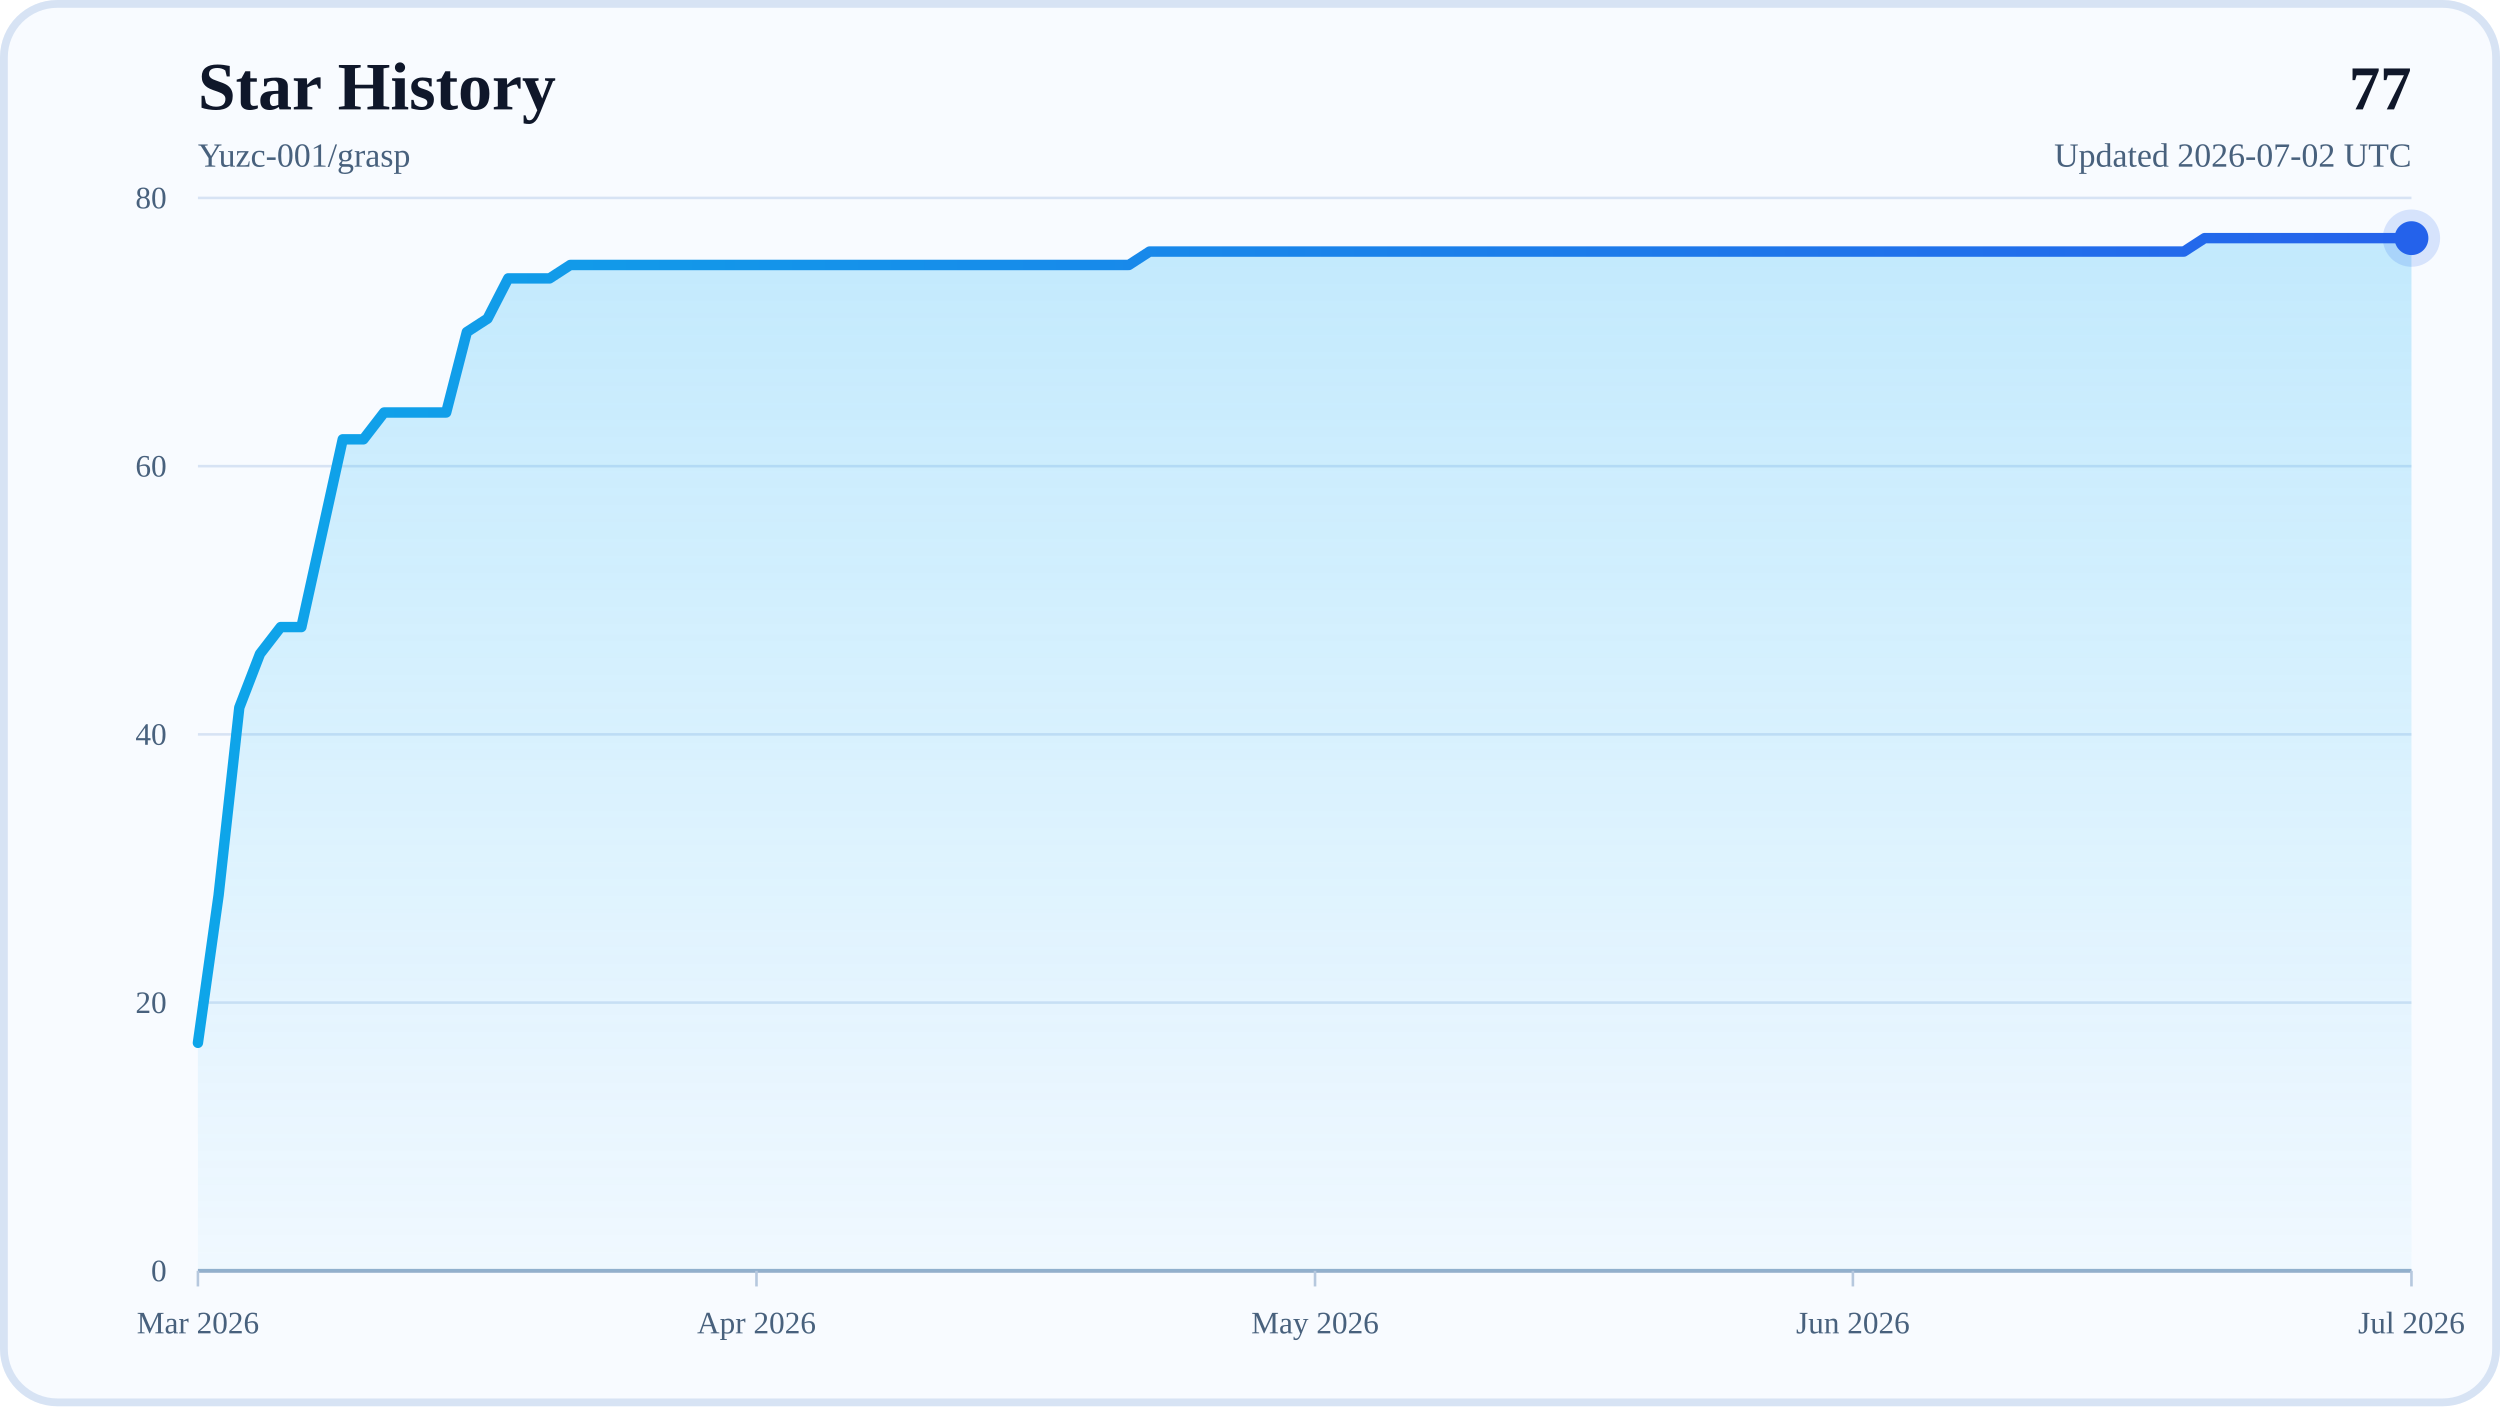
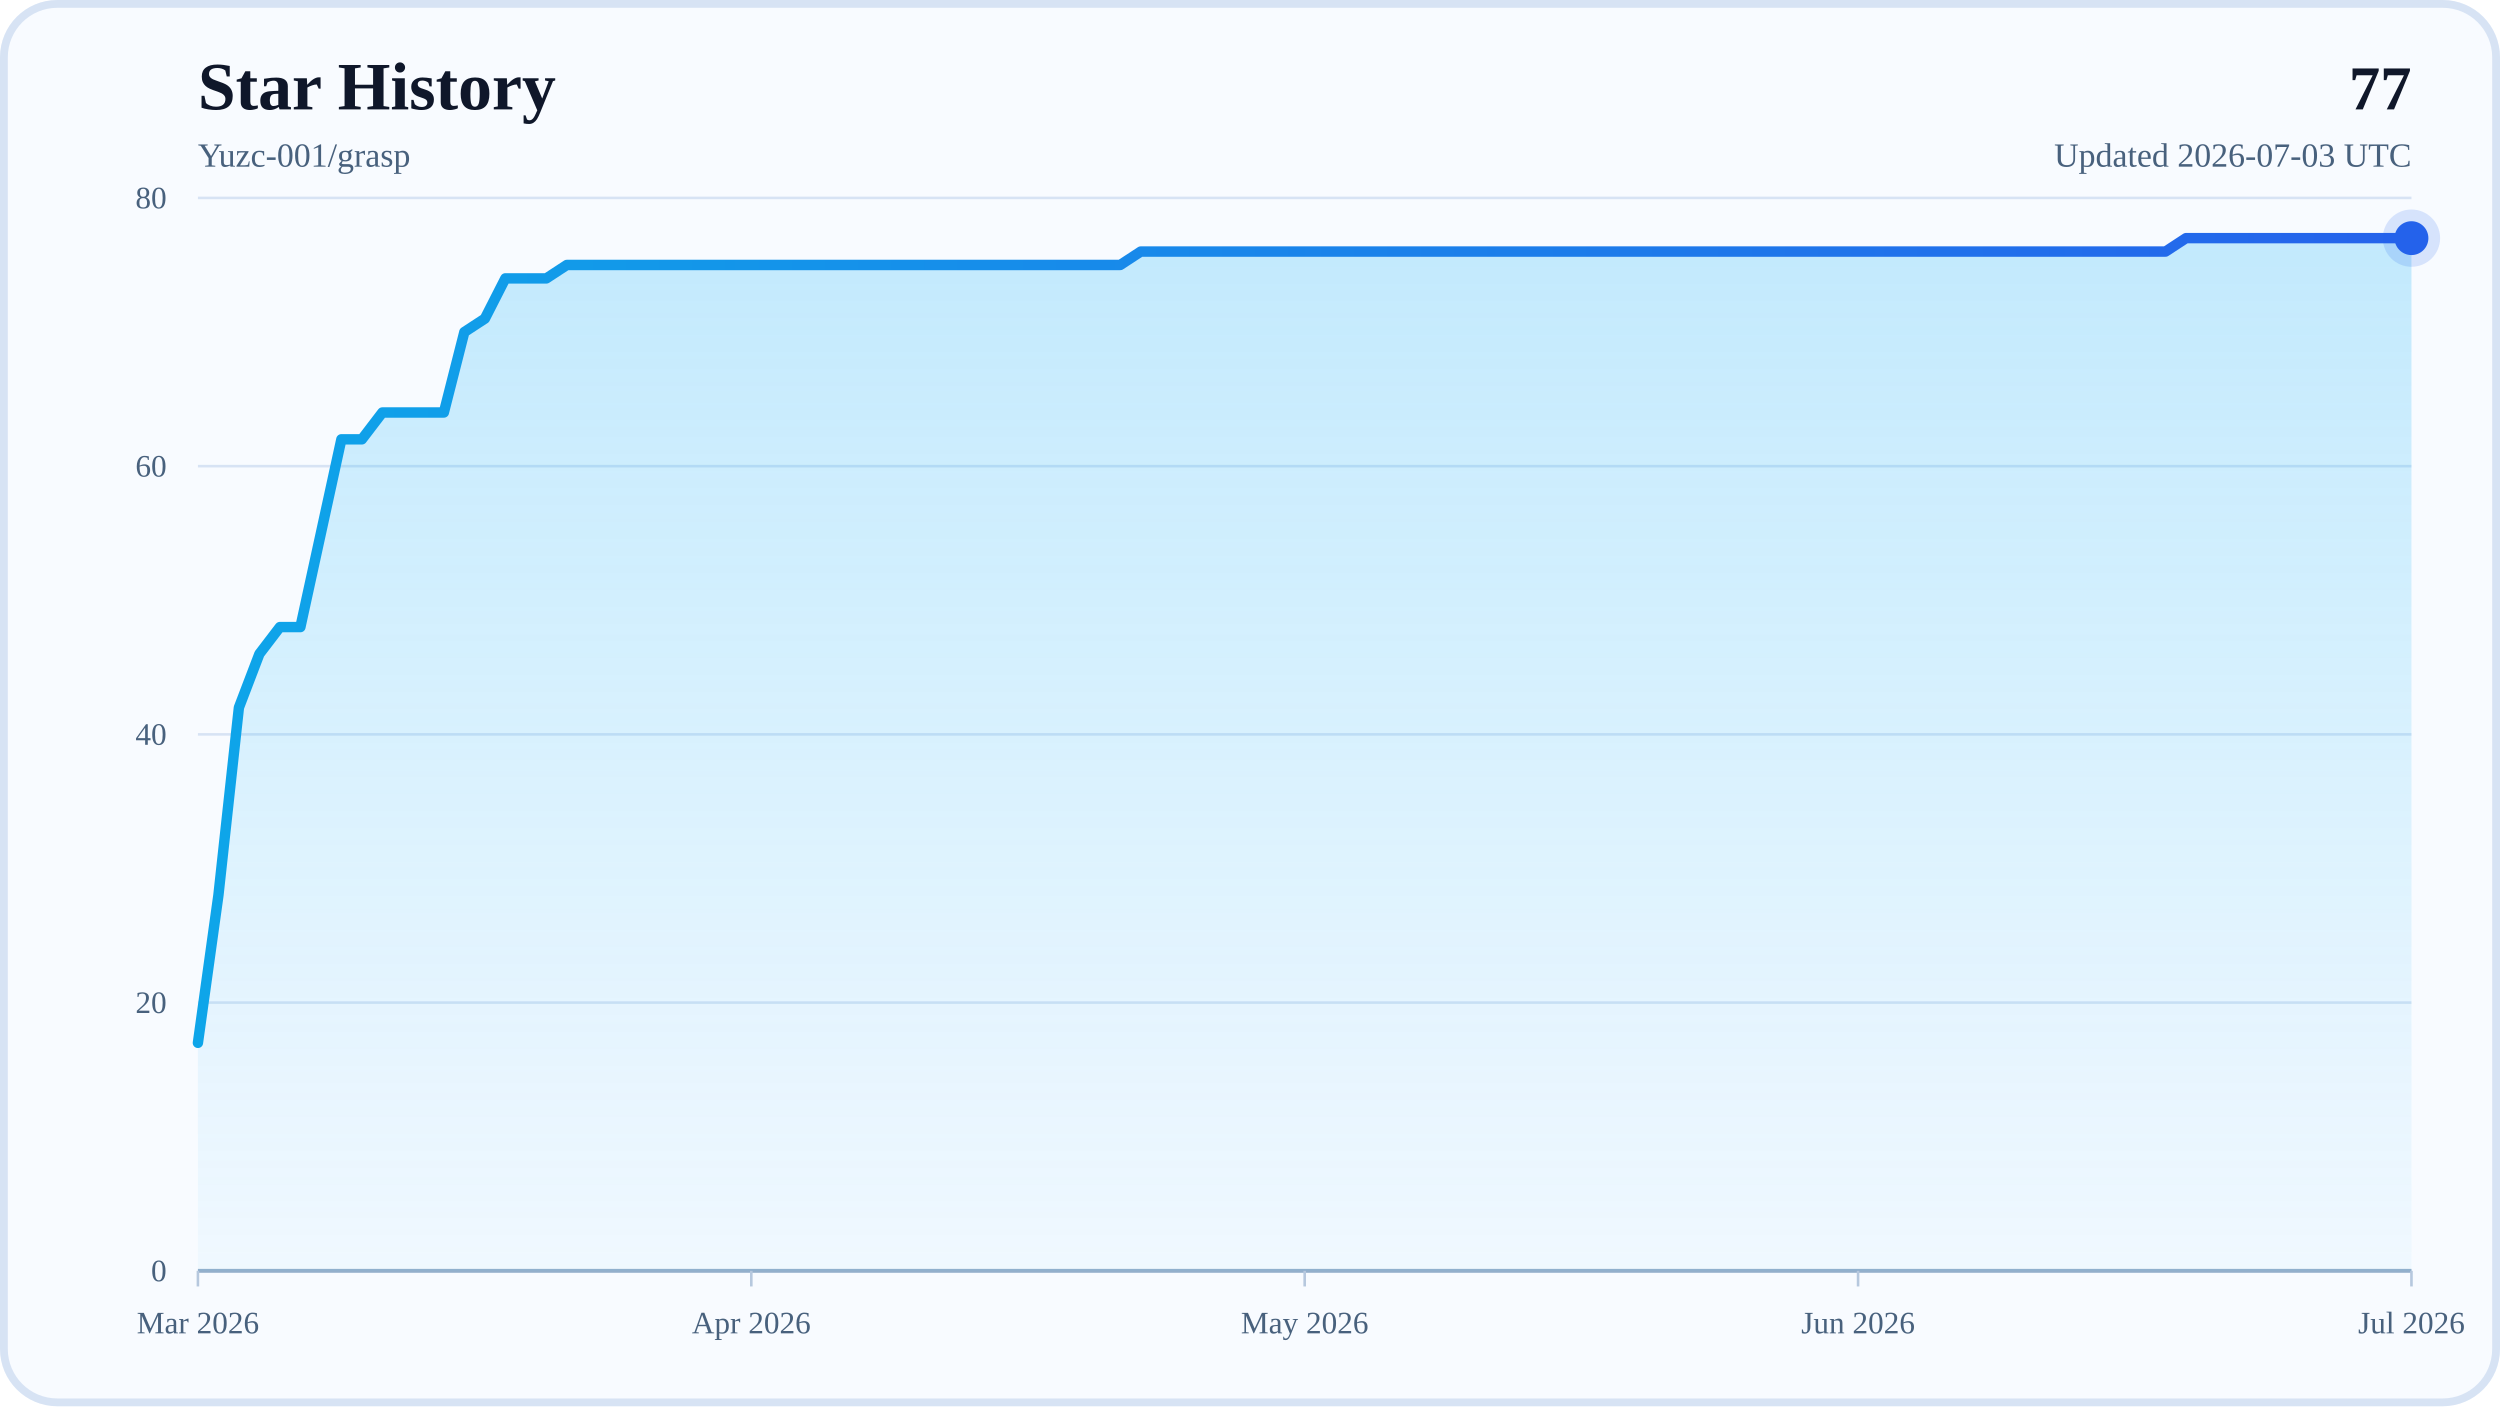
<svg xmlns="http://www.w3.org/2000/svg" width="960" height="540" viewBox="0 0 960 540" role="img" aria-labelledby="title desc">
  <defs>
    <linearGradient id="areaFill" x1="0" y1="0" x2="0" y2="1">
      <stop offset="0%" stop-color="#38BDF8" stop-opacity="0.28" />
      <stop offset="100%" stop-color="#38BDF8" stop-opacity="0.04" />
    </linearGradient>
    <linearGradient id="lineStroke" x1="0" y1="0" x2="1" y2="0">
      <stop offset="0%" stop-color="#0EA5E9" />
      <stop offset="100%" stop-color="#2563EB" />
    </linearGradient>
  </defs>
  <rect x="0" y="0" width="960" height="540" rx="22" fill="#F8FBFF" />
  <rect x="1.5" y="1.5" width="957" height="537" rx="20.5" fill="none" stroke="#D7E3F4" stroke-width="3" />
  <text x="76" y="42" font-size="26" font-weight="700" fill="#0F172A">Star History</text>
  <text x="76" y="64" font-size="13" fill="#48617D">Yuzc-001/grasp</text>
  <text x="926" y="42" text-anchor="end" font-size="24" font-weight="700" fill="#0F172A">77</text>
-   <text x="926" y="64" text-anchor="end" font-size="13" fill="#48617D">Updated 2026-07-02 UTC</text>
+   <text x="926" y="64" text-anchor="end" font-size="13" fill="#48617D">Updated 2026-07-03 UTC</text>
  <line x1="76" y1="488" x2="926" y2="488" stroke="#D7E3F4" stroke-width="1" />
  <text x="64" y="492" text-anchor="end" font-size="12" fill="#48617D">0</text>
  <line x1="76" y1="385" x2="926" y2="385" stroke="#D7E3F4" stroke-width="1" />
  <text x="64" y="389" text-anchor="end" font-size="12" fill="#48617D">20</text>
  <line x1="76" y1="282" x2="926" y2="282" stroke="#D7E3F4" stroke-width="1" />
  <text x="64" y="286" text-anchor="end" font-size="12" fill="#48617D">40</text>
  <line x1="76" y1="179" x2="926" y2="179" stroke="#D7E3F4" stroke-width="1" />
  <text x="64" y="183" text-anchor="end" font-size="12" fill="#48617D">60</text>
  <line x1="76" y1="76" x2="926" y2="76" stroke="#D7E3F4" stroke-width="1" />
  <text x="64" y="80" text-anchor="end" font-size="12" fill="#48617D">80</text>
  <line x1="76" y1="488" x2="926" y2="488" stroke="#94AFCB" stroke-width="1.5" />
  <line x1="76" y1="488" x2="76" y2="494" stroke="#B6C8DE" stroke-width="1" />
  <text x="76" y="512" text-anchor="middle" font-size="12" fill="#48617D">Mar 2026</text>
-   <line x1="290.49" y1="488" x2="290.49" y2="494" stroke="#B6C8DE" stroke-width="1" />
-   <text x="290.49" y="512" text-anchor="middle" font-size="12" fill="#48617D">Apr 2026</text>
-   <line x1="504.97" y1="488" x2="504.97" y2="494" stroke="#B6C8DE" stroke-width="1" />
-   <text x="504.97" y="512" text-anchor="middle" font-size="12" fill="#48617D">May 2026</text>
-   <line x1="711.51" y1="488" x2="711.51" y2="494" stroke="#B6C8DE" stroke-width="1" />
-   <text x="711.51" y="512" text-anchor="middle" font-size="12" fill="#48617D">Jun 2026</text>
+   <line x1="288.5" y1="488" x2="288.5" y2="494" stroke="#B6C8DE" stroke-width="1" />
+   <text x="288.5" y="512" text-anchor="middle" font-size="12" fill="#48617D">Apr 2026</text>
+   <line x1="501" y1="488" x2="501" y2="494" stroke="#B6C8DE" stroke-width="1" />
+   <text x="501" y="512" text-anchor="middle" font-size="12" fill="#48617D">May 2026</text>
+   <line x1="713.5" y1="488" x2="713.5" y2="494" stroke="#B6C8DE" stroke-width="1" />
+   <text x="713.5" y="512" text-anchor="middle" font-size="12" fill="#48617D">Jun 2026</text>
  <line x1="926" y1="488" x2="926" y2="494" stroke="#B6C8DE" stroke-width="1" />
  <text x="926" y="512" text-anchor="middle" font-size="12" fill="#48617D">Jul 2026</text>
-   <polygon points="76,488 76,400.45 83.94,343.8 91.89,271.7 99.83,251.1 107.78,240.8 115.72,240.8 123.66,204.75 131.61,168.7 139.55,168.7 147.5,158.4 155.44,158.4 163.38,158.4 171.33,158.4 179.27,127.5 187.21,122.35 195.16,106.9 203.1,106.9 211.05,106.9 218.99,101.75 226.93,101.75 234.88,101.75 242.82,101.75 250.77,101.75 258.71,101.75 266.65,101.75 274.6,101.75 282.54,101.75 290.49,101.75 298.43,101.75 306.37,101.75 314.32,101.75 322.26,101.75 330.21,101.75 338.15,101.75 346.09,101.75 354.04,101.75 361.98,101.75 369.93,101.75 377.87,101.75 385.81,101.75 393.76,101.75 401.7,101.75 409.64,101.75 417.59,101.75 425.53,101.75 433.48,101.75 441.42,96.6 449.36,96.6 457.31,96.6 465.25,96.6 473.2,96.6 481.14,96.6 489.08,96.6 497.03,96.6 504.97,96.6 512.92,96.6 520.86,96.6 528.8,96.6 536.75,96.6 544.69,96.6 552.64,96.6 560.58,96.6 568.52,96.6 576.47,96.6 584.41,96.6 592.36,96.6 600.3,96.6 608.24,96.6 616.19,96.6 624.13,96.6 632.07,96.6 640.02,96.6 647.96,96.6 655.91,96.6 663.85,96.6 671.79,96.6 679.74,96.6 687.68,96.6 695.63,96.6 703.57,96.6 711.51,96.6 719.46,96.6 727.4,96.6 735.35,96.6 743.29,96.6 751.23,96.6 759.18,96.6 767.12,96.6 775.07,96.6 783.01,96.6 790.95,96.6 798.9,96.6 806.84,96.6 814.79,96.6 822.73,96.6 830.67,96.6 838.62,96.6 846.56,91.45 854.5,91.45 862.45,91.45 870.39,91.45 878.34,91.45 886.28,91.45 894.22,91.45 902.17,91.45 910.11,91.45 918.06,91.45 926,91.45 926,488" fill="url(#areaFill)" />
-   <polyline points="76,400.45 83.94,343.8 91.89,271.7 99.83,251.1 107.78,240.8 115.72,240.8 123.66,204.75 131.61,168.7 139.55,168.7 147.5,158.4 155.44,158.4 163.38,158.4 171.33,158.4 179.27,127.5 187.21,122.35 195.16,106.9 203.1,106.9 211.05,106.9 218.99,101.75 226.93,101.75 234.88,101.75 242.82,101.75 250.77,101.75 258.71,101.75 266.65,101.75 274.6,101.75 282.54,101.75 290.49,101.75 298.43,101.75 306.37,101.75 314.32,101.75 322.26,101.75 330.21,101.75 338.15,101.75 346.09,101.75 354.04,101.75 361.98,101.75 369.93,101.75 377.87,101.75 385.81,101.75 393.76,101.75 401.7,101.75 409.64,101.75 417.59,101.75 425.53,101.75 433.48,101.75 441.42,96.6 449.36,96.6 457.31,96.6 465.25,96.6 473.2,96.6 481.14,96.6 489.08,96.6 497.03,96.6 504.97,96.6 512.92,96.6 520.86,96.6 528.8,96.6 536.75,96.6 544.69,96.6 552.64,96.6 560.58,96.6 568.52,96.6 576.47,96.6 584.41,96.6 592.36,96.6 600.3,96.6 608.24,96.6 616.19,96.6 624.13,96.6 632.07,96.6 640.02,96.6 647.96,96.6 655.91,96.6 663.85,96.6 671.79,96.6 679.74,96.6 687.68,96.6 695.63,96.6 703.57,96.6 711.51,96.6 719.46,96.6 727.4,96.6 735.35,96.6 743.29,96.6 751.23,96.6 759.18,96.6 767.12,96.6 775.07,96.6 783.01,96.6 790.95,96.6 798.9,96.6 806.84,96.6 814.79,96.6 822.73,96.6 830.67,96.6 838.62,96.6 846.56,91.45 854.5,91.45 862.45,91.45 870.39,91.45 878.34,91.45 886.28,91.45 894.22,91.45 902.17,91.45 910.11,91.45 918.06,91.45 926,91.45" fill="none" stroke="url(#lineStroke)" stroke-width="4" stroke-linecap="round" stroke-linejoin="round" />
+   <polygon points="76,488 76,400.45 83.87,343.8 91.74,271.7 99.61,251.1 107.48,240.8 115.35,240.8 123.22,204.75 131.09,168.7 138.96,168.7 146.83,158.4 154.7,158.4 162.57,158.4 170.44,158.4 178.31,127.5 186.19,122.35 194.06,106.9 201.93,106.9 209.8,106.9 217.67,101.75 225.54,101.75 233.41,101.75 241.28,101.75 249.15,101.75 257.02,101.75 264.89,101.75 272.76,101.75 280.63,101.75 288.5,101.75 296.37,101.75 304.24,101.75 312.11,101.75 319.98,101.75 327.85,101.75 335.72,101.75 343.59,101.75 351.46,101.75 359.33,101.75 367.2,101.75 375.07,101.75 382.94,101.75 390.81,101.75 398.69,101.75 406.56,101.75 414.43,101.75 422.3,101.75 430.17,101.75 438.04,96.6 445.91,96.6 453.78,96.6 461.65,96.6 469.52,96.6 477.39,96.6 485.26,96.6 493.13,96.6 501,96.6 508.87,96.6 516.74,96.6 524.61,96.6 532.48,96.6 540.35,96.6 548.22,96.6 556.09,96.6 563.96,96.6 571.83,96.6 579.7,96.6 587.57,96.6 595.44,96.6 603.31,96.6 611.19,96.6 619.06,96.6 626.93,96.6 634.8,96.6 642.67,96.6 650.54,96.6 658.41,96.6 666.28,96.6 674.15,96.6 682.02,96.6 689.89,96.6 697.76,96.6 705.63,96.6 713.5,96.6 721.37,96.6 729.24,96.6 737.11,96.6 744.98,96.6 752.85,96.6 760.72,96.6 768.59,96.6 776.46,96.6 784.33,96.6 792.2,96.6 800.07,96.6 807.94,96.6 815.81,96.6 823.69,96.6 831.56,96.6 839.43,91.45 847.3,91.45 855.17,91.45 863.04,91.45 870.91,91.45 878.78,91.45 886.65,91.45 894.52,91.45 902.39,91.45 910.26,91.45 918.13,91.45 926,91.45 926,488" fill="url(#areaFill)" />
+   <polyline points="76,400.45 83.87,343.8 91.74,271.7 99.61,251.1 107.48,240.8 115.35,240.8 123.22,204.75 131.09,168.7 138.96,168.7 146.83,158.4 154.7,158.4 162.57,158.4 170.44,158.4 178.31,127.5 186.19,122.35 194.06,106.9 201.93,106.9 209.8,106.9 217.67,101.75 225.54,101.75 233.41,101.75 241.28,101.75 249.15,101.75 257.02,101.75 264.89,101.75 272.76,101.75 280.63,101.75 288.5,101.75 296.37,101.75 304.24,101.75 312.11,101.75 319.98,101.75 327.85,101.75 335.72,101.75 343.59,101.75 351.46,101.75 359.33,101.75 367.2,101.75 375.07,101.75 382.94,101.75 390.81,101.75 398.69,101.75 406.56,101.75 414.43,101.75 422.3,101.75 430.17,101.75 438.04,96.6 445.91,96.6 453.78,96.6 461.65,96.6 469.52,96.6 477.39,96.6 485.26,96.6 493.13,96.6 501,96.6 508.87,96.6 516.74,96.6 524.61,96.6 532.48,96.6 540.35,96.6 548.22,96.6 556.09,96.6 563.96,96.6 571.83,96.6 579.7,96.6 587.57,96.6 595.44,96.6 603.31,96.6 611.19,96.6 619.06,96.6 626.93,96.6 634.8,96.6 642.67,96.6 650.54,96.6 658.41,96.6 666.28,96.6 674.15,96.6 682.02,96.6 689.89,96.6 697.76,96.6 705.63,96.6 713.5,96.6 721.37,96.6 729.24,96.6 737.11,96.6 744.98,96.6 752.85,96.6 760.72,96.6 768.59,96.6 776.46,96.6 784.33,96.6 792.2,96.6 800.07,96.6 807.94,96.6 815.81,96.6 823.69,96.6 831.56,96.6 839.43,91.45 847.3,91.45 855.17,91.45 863.04,91.45 870.91,91.45 878.78,91.45 886.65,91.45 894.52,91.45 902.39,91.45 910.26,91.45 918.13,91.45 926,91.45" fill="none" stroke="url(#lineStroke)" stroke-width="4" stroke-linecap="round" stroke-linejoin="round" />
  <circle cx="926" cy="91.45" r="6.5" fill="#2563EB" />
  <circle cx="926" cy="91.45" r="11" fill="#2563EB" fill-opacity="0.16" />
</svg>
